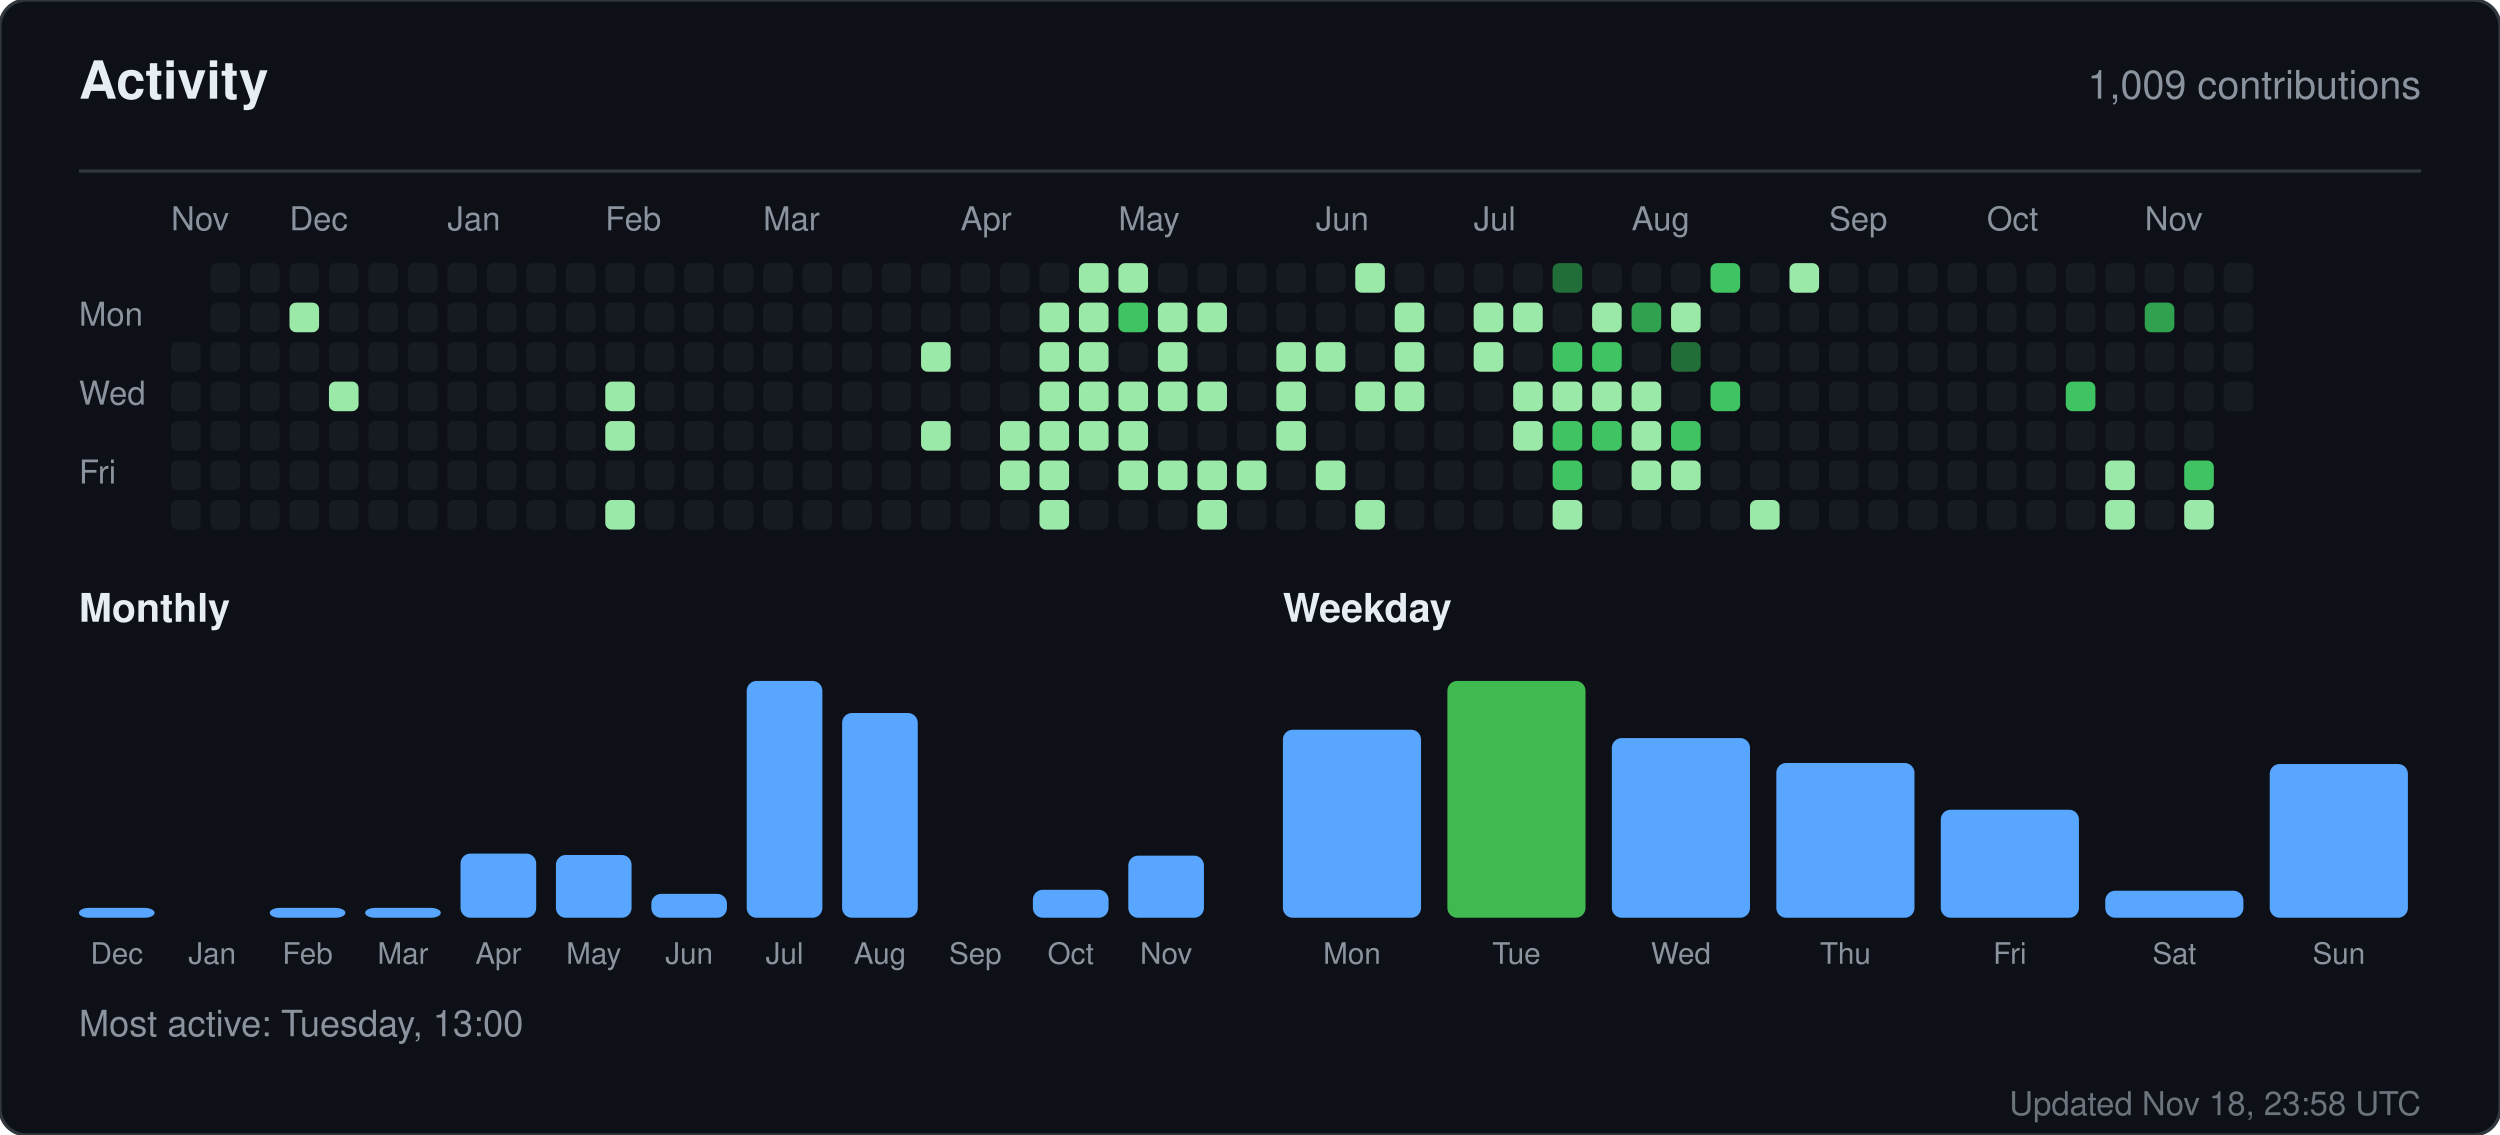
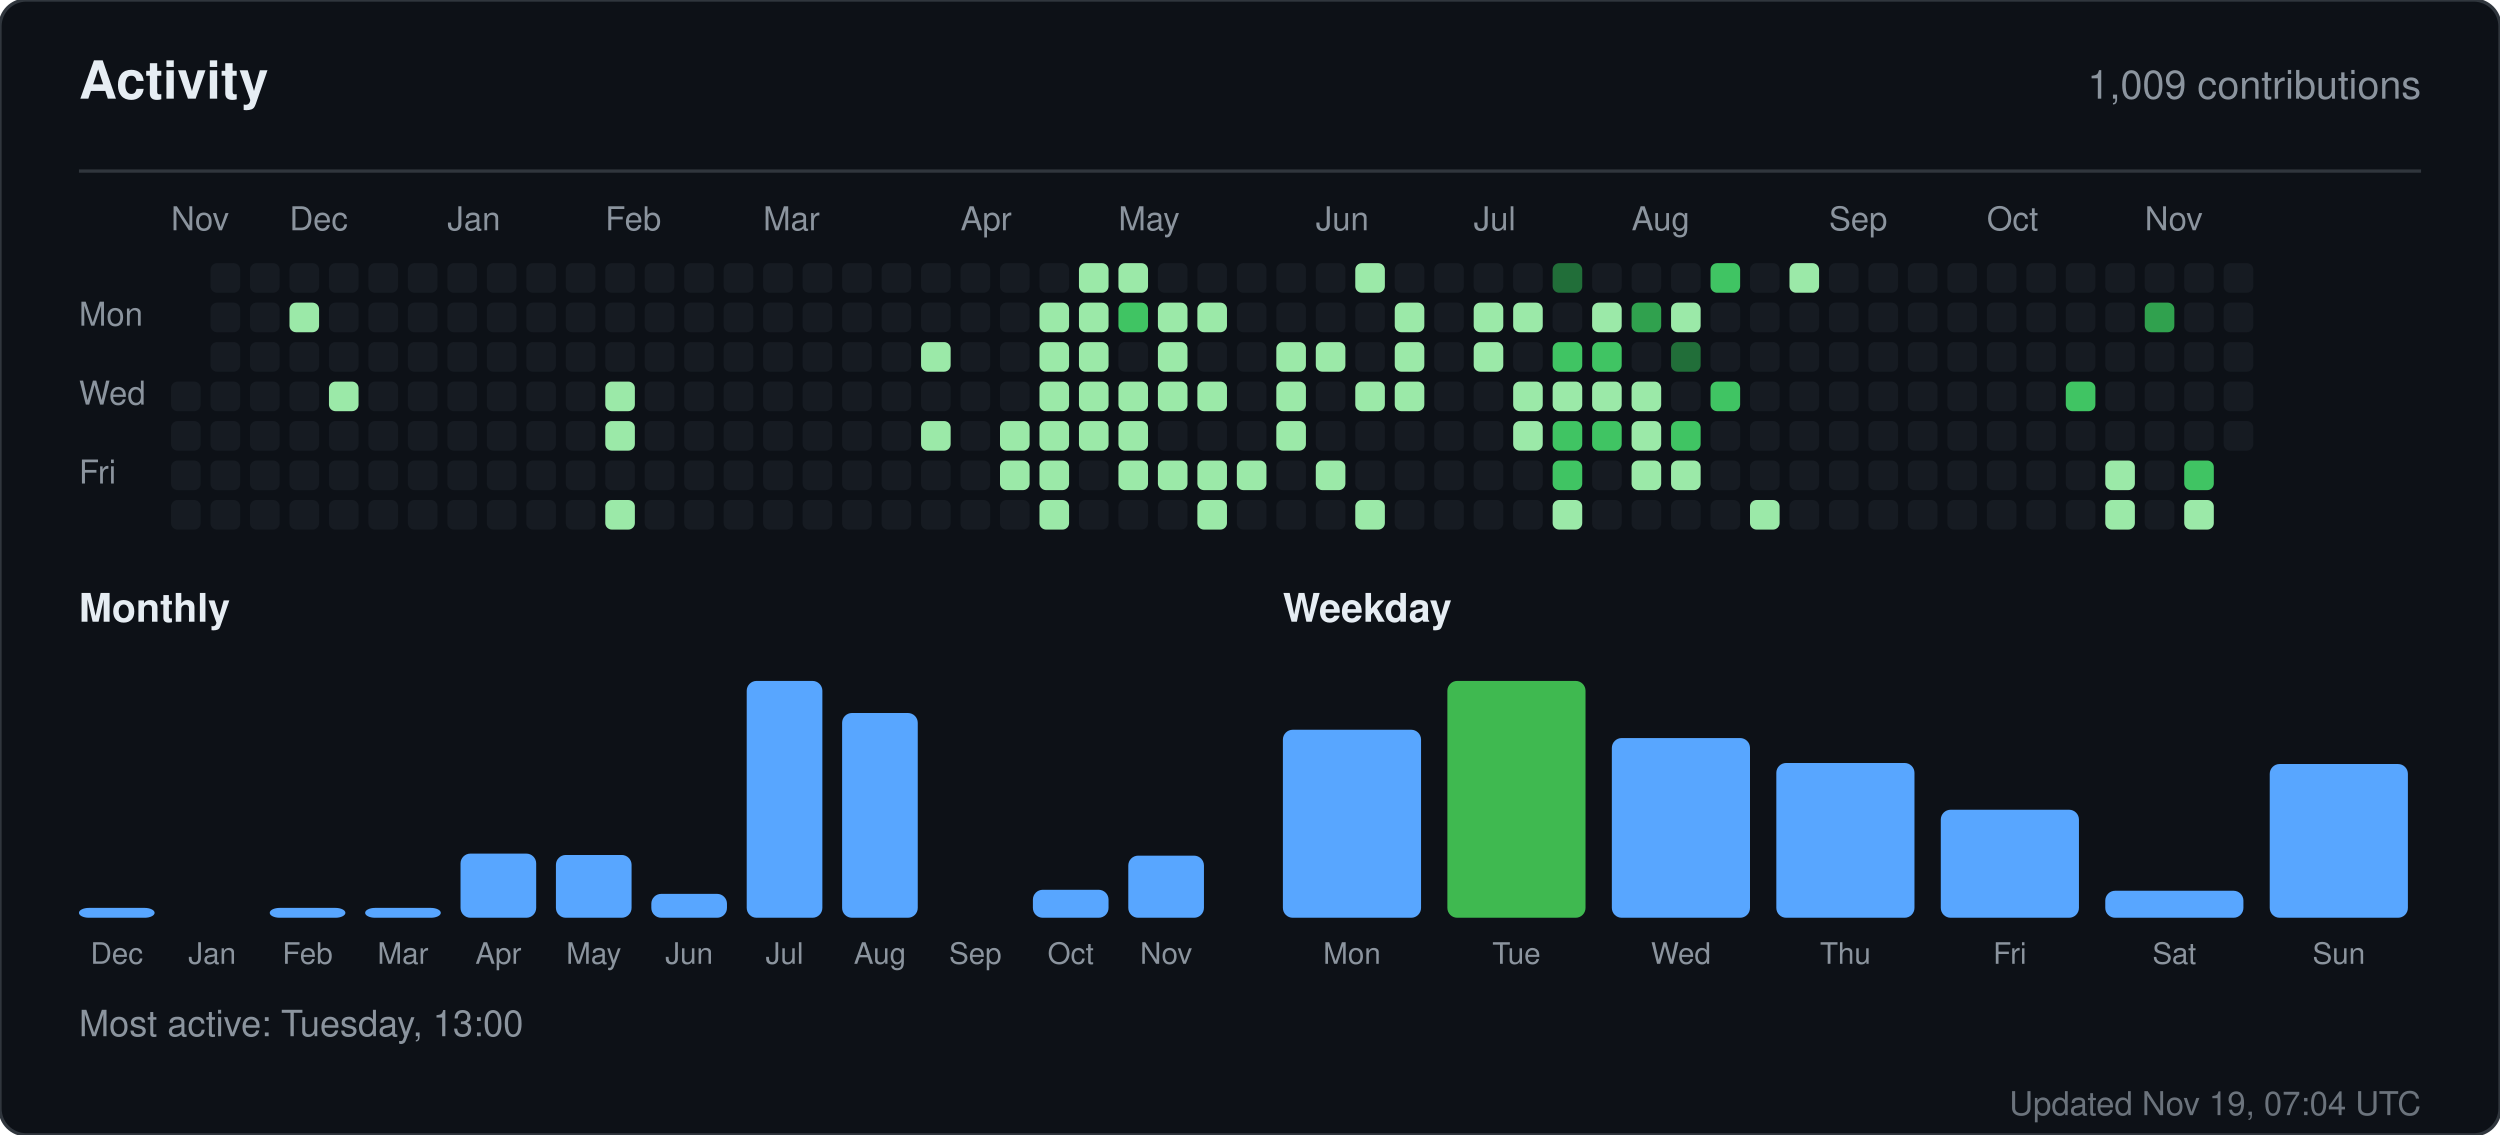
<svg xmlns="http://www.w3.org/2000/svg" width="760" height="345" viewBox="0 0 760 345" role="img" aria-label="Activity for sandiirawan12">
  <rect width="760" height="345" rx="8" fill="#0d1117" stroke="#30363d" />
  <g font-family="-apple-system, BlinkMacSystemFont, Segoe UI, Helvetica, Arial, sans-serif">
    <text x="24" y="30" fill="#e6edf3" font-size="16" font-weight="700">Activity</text>
    <text x="736" y="30" fill="#8b949e" font-size="12" text-anchor="end">1,009 contributions</text>
    <line x1="24" y1="52" x2="736" y2="52" stroke="#30363d" />
    <text x="52" y="70" fill="#8b949e" font-size="10">Nov</text>
    <text x="88" y="70" fill="#8b949e" font-size="10">Dec</text>
    <text x="136" y="70" fill="#8b949e" font-size="10">Jan</text>
    <text x="184" y="70" fill="#8b949e" font-size="10">Feb</text>
    <text x="232" y="70" fill="#8b949e" font-size="10">Mar</text>
    <text x="292" y="70" fill="#8b949e" font-size="10">Apr</text>
    <text x="340" y="70" fill="#8b949e" font-size="10">May</text>
    <text x="400" y="70" fill="#8b949e" font-size="10">Jun</text>
    <text x="448" y="70" fill="#8b949e" font-size="10">Jul</text>
    <text x="496" y="70" fill="#8b949e" font-size="10">Aug</text>
    <text x="556" y="70" fill="#8b949e" font-size="10">Sep</text>
    <text x="604" y="70" fill="#8b949e" font-size="10">Oct</text>
    <text x="652" y="70" fill="#8b949e" font-size="10">Nov</text>
    <text x="24" y="99" fill="#8b949e" font-size="10">Mon</text>
    <text x="24" y="123" fill="#8b949e" font-size="10">Wed</text>
    <text x="24" y="147" fill="#8b949e" font-size="10">Fri</text>
-     <rect x="52" y="104" width="9" height="9" rx="2" fill="#161b22" />
    <rect x="52" y="116" width="9" height="9" rx="2" fill="#161b22" />
    <rect x="52" y="128" width="9" height="9" rx="2" fill="#161b22" />
    <rect x="52" y="140" width="9" height="9" rx="2" fill="#161b22" />
    <rect x="52" y="152" width="9" height="9" rx="2" fill="#161b22" />
    <rect x="64" y="80" width="9" height="9" rx="2" fill="#161b22" />
    <rect x="64" y="92" width="9" height="9" rx="2" fill="#161b22" />
    <rect x="64" y="104" width="9" height="9" rx="2" fill="#161b22" />
    <rect x="64" y="116" width="9" height="9" rx="2" fill="#161b22" />
    <rect x="64" y="128" width="9" height="9" rx="2" fill="#161b22" />
    <rect x="64" y="140" width="9" height="9" rx="2" fill="#161b22" />
    <rect x="64" y="152" width="9" height="9" rx="2" fill="#161b22" />
    <rect x="76" y="80" width="9" height="9" rx="2" fill="#161b22" />
    <rect x="76" y="92" width="9" height="9" rx="2" fill="#161b22" />
    <rect x="76" y="104" width="9" height="9" rx="2" fill="#161b22" />
    <rect x="76" y="116" width="9" height="9" rx="2" fill="#161b22" />
    <rect x="76" y="128" width="9" height="9" rx="2" fill="#161b22" />
    <rect x="76" y="140" width="9" height="9" rx="2" fill="#161b22" />
    <rect x="76" y="152" width="9" height="9" rx="2" fill="#161b22" />
    <rect x="88" y="80" width="9" height="9" rx="2" fill="#161b22" />
    <rect x="88" y="92" width="9" height="9" rx="2" fill="#9be9a8" />
    <rect x="88" y="104" width="9" height="9" rx="2" fill="#161b22" />
    <rect x="88" y="116" width="9" height="9" rx="2" fill="#161b22" />
    <rect x="88" y="128" width="9" height="9" rx="2" fill="#161b22" />
    <rect x="88" y="140" width="9" height="9" rx="2" fill="#161b22" />
    <rect x="88" y="152" width="9" height="9" rx="2" fill="#161b22" />
    <rect x="100" y="80" width="9" height="9" rx="2" fill="#161b22" />
    <rect x="100" y="92" width="9" height="9" rx="2" fill="#161b22" />
    <rect x="100" y="104" width="9" height="9" rx="2" fill="#161b22" />
    <rect x="100" y="116" width="9" height="9" rx="2" fill="#9be9a8" />
    <rect x="100" y="128" width="9" height="9" rx="2" fill="#161b22" />
    <rect x="100" y="140" width="9" height="9" rx="2" fill="#161b22" />
    <rect x="100" y="152" width="9" height="9" rx="2" fill="#161b22" />
    <rect x="112" y="80" width="9" height="9" rx="2" fill="#161b22" />
    <rect x="112" y="92" width="9" height="9" rx="2" fill="#161b22" />
    <rect x="112" y="104" width="9" height="9" rx="2" fill="#161b22" />
    <rect x="112" y="116" width="9" height="9" rx="2" fill="#161b22" />
    <rect x="112" y="128" width="9" height="9" rx="2" fill="#161b22" />
    <rect x="112" y="140" width="9" height="9" rx="2" fill="#161b22" />
    <rect x="112" y="152" width="9" height="9" rx="2" fill="#161b22" />
    <rect x="124" y="80" width="9" height="9" rx="2" fill="#161b22" />
    <rect x="124" y="92" width="9" height="9" rx="2" fill="#161b22" />
    <rect x="124" y="104" width="9" height="9" rx="2" fill="#161b22" />
    <rect x="124" y="116" width="9" height="9" rx="2" fill="#161b22" />
    <rect x="124" y="128" width="9" height="9" rx="2" fill="#161b22" />
    <rect x="124" y="140" width="9" height="9" rx="2" fill="#161b22" />
    <rect x="124" y="152" width="9" height="9" rx="2" fill="#161b22" />
    <rect x="136" y="80" width="9" height="9" rx="2" fill="#161b22" />
    <rect x="136" y="92" width="9" height="9" rx="2" fill="#161b22" />
    <rect x="136" y="104" width="9" height="9" rx="2" fill="#161b22" />
    <rect x="136" y="116" width="9" height="9" rx="2" fill="#161b22" />
    <rect x="136" y="128" width="9" height="9" rx="2" fill="#161b22" />
    <rect x="136" y="140" width="9" height="9" rx="2" fill="#161b22" />
    <rect x="136" y="152" width="9" height="9" rx="2" fill="#161b22" />
    <rect x="148" y="80" width="9" height="9" rx="2" fill="#161b22" />
    <rect x="148" y="92" width="9" height="9" rx="2" fill="#161b22" />
    <rect x="148" y="104" width="9" height="9" rx="2" fill="#161b22" />
    <rect x="148" y="116" width="9" height="9" rx="2" fill="#161b22" />
    <rect x="148" y="128" width="9" height="9" rx="2" fill="#161b22" />
    <rect x="148" y="140" width="9" height="9" rx="2" fill="#161b22" />
    <rect x="148" y="152" width="9" height="9" rx="2" fill="#161b22" />
    <rect x="160" y="80" width="9" height="9" rx="2" fill="#161b22" />
    <rect x="160" y="92" width="9" height="9" rx="2" fill="#161b22" />
    <rect x="160" y="104" width="9" height="9" rx="2" fill="#161b22" />
    <rect x="160" y="116" width="9" height="9" rx="2" fill="#161b22" />
    <rect x="160" y="128" width="9" height="9" rx="2" fill="#161b22" />
    <rect x="160" y="140" width="9" height="9" rx="2" fill="#161b22" />
    <rect x="160" y="152" width="9" height="9" rx="2" fill="#161b22" />
    <rect x="172" y="80" width="9" height="9" rx="2" fill="#161b22" />
    <rect x="172" y="92" width="9" height="9" rx="2" fill="#161b22" />
    <rect x="172" y="104" width="9" height="9" rx="2" fill="#161b22" />
    <rect x="172" y="116" width="9" height="9" rx="2" fill="#161b22" />
    <rect x="172" y="128" width="9" height="9" rx="2" fill="#161b22" />
    <rect x="172" y="140" width="9" height="9" rx="2" fill="#161b22" />
    <rect x="172" y="152" width="9" height="9" rx="2" fill="#161b22" />
    <rect x="184" y="80" width="9" height="9" rx="2" fill="#161b22" />
    <rect x="184" y="92" width="9" height="9" rx="2" fill="#161b22" />
    <rect x="184" y="104" width="9" height="9" rx="2" fill="#161b22" />
    <rect x="184" y="116" width="9" height="9" rx="2" fill="#9be9a8" />
    <rect x="184" y="128" width="9" height="9" rx="2" fill="#9be9a8" />
    <rect x="184" y="140" width="9" height="9" rx="2" fill="#161b22" />
    <rect x="184" y="152" width="9" height="9" rx="2" fill="#9be9a8" />
    <rect x="196" y="80" width="9" height="9" rx="2" fill="#161b22" />
    <rect x="196" y="92" width="9" height="9" rx="2" fill="#161b22" />
    <rect x="196" y="104" width="9" height="9" rx="2" fill="#161b22" />
    <rect x="196" y="116" width="9" height="9" rx="2" fill="#161b22" />
    <rect x="196" y="128" width="9" height="9" rx="2" fill="#161b22" />
    <rect x="196" y="140" width="9" height="9" rx="2" fill="#161b22" />
    <rect x="196" y="152" width="9" height="9" rx="2" fill="#161b22" />
    <rect x="208" y="80" width="9" height="9" rx="2" fill="#161b22" />
    <rect x="208" y="92" width="9" height="9" rx="2" fill="#161b22" />
    <rect x="208" y="104" width="9" height="9" rx="2" fill="#161b22" />
    <rect x="208" y="116" width="9" height="9" rx="2" fill="#161b22" />
    <rect x="208" y="128" width="9" height="9" rx="2" fill="#161b22" />
    <rect x="208" y="140" width="9" height="9" rx="2" fill="#161b22" />
    <rect x="208" y="152" width="9" height="9" rx="2" fill="#161b22" />
    <rect x="220" y="80" width="9" height="9" rx="2" fill="#161b22" />
    <rect x="220" y="92" width="9" height="9" rx="2" fill="#161b22" />
    <rect x="220" y="104" width="9" height="9" rx="2" fill="#161b22" />
    <rect x="220" y="116" width="9" height="9" rx="2" fill="#161b22" />
    <rect x="220" y="128" width="9" height="9" rx="2" fill="#161b22" />
    <rect x="220" y="140" width="9" height="9" rx="2" fill="#161b22" />
    <rect x="220" y="152" width="9" height="9" rx="2" fill="#161b22" />
    <rect x="232" y="80" width="9" height="9" rx="2" fill="#161b22" />
    <rect x="232" y="92" width="9" height="9" rx="2" fill="#161b22" />
    <rect x="232" y="104" width="9" height="9" rx="2" fill="#161b22" />
    <rect x="232" y="116" width="9" height="9" rx="2" fill="#161b22" />
    <rect x="232" y="128" width="9" height="9" rx="2" fill="#161b22" />
    <rect x="232" y="140" width="9" height="9" rx="2" fill="#161b22" />
    <rect x="232" y="152" width="9" height="9" rx="2" fill="#161b22" />
    <rect x="244" y="80" width="9" height="9" rx="2" fill="#161b22" />
    <rect x="244" y="92" width="9" height="9" rx="2" fill="#161b22" />
    <rect x="244" y="104" width="9" height="9" rx="2" fill="#161b22" />
    <rect x="244" y="116" width="9" height="9" rx="2" fill="#161b22" />
    <rect x="244" y="128" width="9" height="9" rx="2" fill="#161b22" />
    <rect x="244" y="140" width="9" height="9" rx="2" fill="#161b22" />
    <rect x="244" y="152" width="9" height="9" rx="2" fill="#161b22" />
    <rect x="256" y="80" width="9" height="9" rx="2" fill="#161b22" />
    <rect x="256" y="92" width="9" height="9" rx="2" fill="#161b22" />
    <rect x="256" y="104" width="9" height="9" rx="2" fill="#161b22" />
    <rect x="256" y="116" width="9" height="9" rx="2" fill="#161b22" />
    <rect x="256" y="128" width="9" height="9" rx="2" fill="#161b22" />
    <rect x="256" y="140" width="9" height="9" rx="2" fill="#161b22" />
    <rect x="256" y="152" width="9" height="9" rx="2" fill="#161b22" />
    <rect x="268" y="80" width="9" height="9" rx="2" fill="#161b22" />
    <rect x="268" y="92" width="9" height="9" rx="2" fill="#161b22" />
    <rect x="268" y="104" width="9" height="9" rx="2" fill="#161b22" />
    <rect x="268" y="116" width="9" height="9" rx="2" fill="#161b22" />
    <rect x="268" y="128" width="9" height="9" rx="2" fill="#161b22" />
    <rect x="268" y="140" width="9" height="9" rx="2" fill="#161b22" />
    <rect x="268" y="152" width="9" height="9" rx="2" fill="#161b22" />
    <rect x="280" y="80" width="9" height="9" rx="2" fill="#161b22" />
    <rect x="280" y="92" width="9" height="9" rx="2" fill="#161b22" />
    <rect x="280" y="104" width="9" height="9" rx="2" fill="#9be9a8" />
    <rect x="280" y="116" width="9" height="9" rx="2" fill="#161b22" />
    <rect x="280" y="128" width="9" height="9" rx="2" fill="#9be9a8" />
    <rect x="280" y="140" width="9" height="9" rx="2" fill="#161b22" />
    <rect x="280" y="152" width="9" height="9" rx="2" fill="#161b22" />
    <rect x="292" y="80" width="9" height="9" rx="2" fill="#161b22" />
    <rect x="292" y="92" width="9" height="9" rx="2" fill="#161b22" />
    <rect x="292" y="104" width="9" height="9" rx="2" fill="#161b22" />
    <rect x="292" y="116" width="9" height="9" rx="2" fill="#161b22" />
    <rect x="292" y="128" width="9" height="9" rx="2" fill="#161b22" />
    <rect x="292" y="140" width="9" height="9" rx="2" fill="#161b22" />
    <rect x="292" y="152" width="9" height="9" rx="2" fill="#161b22" />
    <rect x="304" y="80" width="9" height="9" rx="2" fill="#161b22" />
    <rect x="304" y="92" width="9" height="9" rx="2" fill="#161b22" />
    <rect x="304" y="104" width="9" height="9" rx="2" fill="#161b22" />
    <rect x="304" y="116" width="9" height="9" rx="2" fill="#161b22" />
    <rect x="304" y="128" width="9" height="9" rx="2" fill="#9be9a8" />
    <rect x="304" y="140" width="9" height="9" rx="2" fill="#9be9a8" />
    <rect x="304" y="152" width="9" height="9" rx="2" fill="#161b22" />
    <rect x="316" y="80" width="9" height="9" rx="2" fill="#161b22" />
    <rect x="316" y="92" width="9" height="9" rx="2" fill="#9be9a8" />
    <rect x="316" y="104" width="9" height="9" rx="2" fill="#9be9a8" />
    <rect x="316" y="116" width="9" height="9" rx="2" fill="#9be9a8" />
    <rect x="316" y="128" width="9" height="9" rx="2" fill="#9be9a8" />
    <rect x="316" y="140" width="9" height="9" rx="2" fill="#9be9a8" />
    <rect x="316" y="152" width="9" height="9" rx="2" fill="#9be9a8" />
    <rect x="328" y="80" width="9" height="9" rx="2" fill="#9be9a8" />
    <rect x="328" y="92" width="9" height="9" rx="2" fill="#9be9a8" />
    <rect x="328" y="104" width="9" height="9" rx="2" fill="#9be9a8" />
    <rect x="328" y="116" width="9" height="9" rx="2" fill="#9be9a8" />
    <rect x="328" y="128" width="9" height="9" rx="2" fill="#9be9a8" />
    <rect x="328" y="140" width="9" height="9" rx="2" fill="#161b22" />
    <rect x="328" y="152" width="9" height="9" rx="2" fill="#161b22" />
    <rect x="340" y="80" width="9" height="9" rx="2" fill="#9be9a8" />
    <rect x="340" y="92" width="9" height="9" rx="2" fill="#40c463" />
    <rect x="340" y="104" width="9" height="9" rx="2" fill="#161b22" />
    <rect x="340" y="116" width="9" height="9" rx="2" fill="#9be9a8" />
    <rect x="340" y="128" width="9" height="9" rx="2" fill="#9be9a8" />
    <rect x="340" y="140" width="9" height="9" rx="2" fill="#9be9a8" />
    <rect x="340" y="152" width="9" height="9" rx="2" fill="#161b22" />
    <rect x="352" y="80" width="9" height="9" rx="2" fill="#161b22" />
    <rect x="352" y="92" width="9" height="9" rx="2" fill="#9be9a8" />
    <rect x="352" y="104" width="9" height="9" rx="2" fill="#9be9a8" />
    <rect x="352" y="116" width="9" height="9" rx="2" fill="#9be9a8" />
    <rect x="352" y="128" width="9" height="9" rx="2" fill="#161b22" />
    <rect x="352" y="140" width="9" height="9" rx="2" fill="#9be9a8" />
    <rect x="352" y="152" width="9" height="9" rx="2" fill="#161b22" />
    <rect x="364" y="80" width="9" height="9" rx="2" fill="#161b22" />
    <rect x="364" y="92" width="9" height="9" rx="2" fill="#9be9a8" />
    <rect x="364" y="104" width="9" height="9" rx="2" fill="#161b22" />
    <rect x="364" y="116" width="9" height="9" rx="2" fill="#9be9a8" />
    <rect x="364" y="128" width="9" height="9" rx="2" fill="#161b22" />
    <rect x="364" y="140" width="9" height="9" rx="2" fill="#9be9a8" />
    <rect x="364" y="152" width="9" height="9" rx="2" fill="#9be9a8" />
    <rect x="376" y="80" width="9" height="9" rx="2" fill="#161b22" />
    <rect x="376" y="92" width="9" height="9" rx="2" fill="#161b22" />
    <rect x="376" y="104" width="9" height="9" rx="2" fill="#161b22" />
    <rect x="376" y="116" width="9" height="9" rx="2" fill="#161b22" />
    <rect x="376" y="128" width="9" height="9" rx="2" fill="#161b22" />
    <rect x="376" y="140" width="9" height="9" rx="2" fill="#9be9a8" />
    <rect x="376" y="152" width="9" height="9" rx="2" fill="#161b22" />
    <rect x="388" y="80" width="9" height="9" rx="2" fill="#161b22" />
    <rect x="388" y="92" width="9" height="9" rx="2" fill="#161b22" />
    <rect x="388" y="104" width="9" height="9" rx="2" fill="#9be9a8" />
    <rect x="388" y="116" width="9" height="9" rx="2" fill="#9be9a8" />
    <rect x="388" y="128" width="9" height="9" rx="2" fill="#9be9a8" />
    <rect x="388" y="140" width="9" height="9" rx="2" fill="#161b22" />
    <rect x="388" y="152" width="9" height="9" rx="2" fill="#161b22" />
    <rect x="400" y="80" width="9" height="9" rx="2" fill="#161b22" />
    <rect x="400" y="92" width="9" height="9" rx="2" fill="#161b22" />
    <rect x="400" y="104" width="9" height="9" rx="2" fill="#9be9a8" />
    <rect x="400" y="116" width="9" height="9" rx="2" fill="#161b22" />
    <rect x="400" y="128" width="9" height="9" rx="2" fill="#161b22" />
    <rect x="400" y="140" width="9" height="9" rx="2" fill="#9be9a8" />
    <rect x="400" y="152" width="9" height="9" rx="2" fill="#161b22" />
    <rect x="412" y="80" width="9" height="9" rx="2" fill="#9be9a8" />
    <rect x="412" y="92" width="9" height="9" rx="2" fill="#161b22" />
    <rect x="412" y="104" width="9" height="9" rx="2" fill="#161b22" />
    <rect x="412" y="116" width="9" height="9" rx="2" fill="#9be9a8" />
    <rect x="412" y="128" width="9" height="9" rx="2" fill="#161b22" />
    <rect x="412" y="140" width="9" height="9" rx="2" fill="#161b22" />
    <rect x="412" y="152" width="9" height="9" rx="2" fill="#9be9a8" />
    <rect x="424" y="80" width="9" height="9" rx="2" fill="#161b22" />
    <rect x="424" y="92" width="9" height="9" rx="2" fill="#9be9a8" />
    <rect x="424" y="104" width="9" height="9" rx="2" fill="#9be9a8" />
    <rect x="424" y="116" width="9" height="9" rx="2" fill="#9be9a8" />
    <rect x="424" y="128" width="9" height="9" rx="2" fill="#161b22" />
    <rect x="424" y="140" width="9" height="9" rx="2" fill="#161b22" />
    <rect x="424" y="152" width="9" height="9" rx="2" fill="#161b22" />
    <rect x="436" y="80" width="9" height="9" rx="2" fill="#161b22" />
    <rect x="436" y="92" width="9" height="9" rx="2" fill="#161b22" />
    <rect x="436" y="104" width="9" height="9" rx="2" fill="#161b22" />
    <rect x="436" y="116" width="9" height="9" rx="2" fill="#161b22" />
    <rect x="436" y="128" width="9" height="9" rx="2" fill="#161b22" />
    <rect x="436" y="140" width="9" height="9" rx="2" fill="#161b22" />
    <rect x="436" y="152" width="9" height="9" rx="2" fill="#161b22" />
    <rect x="448" y="80" width="9" height="9" rx="2" fill="#161b22" />
    <rect x="448" y="92" width="9" height="9" rx="2" fill="#9be9a8" />
    <rect x="448" y="104" width="9" height="9" rx="2" fill="#9be9a8" />
    <rect x="448" y="116" width="9" height="9" rx="2" fill="#161b22" />
    <rect x="448" y="128" width="9" height="9" rx="2" fill="#161b22" />
    <rect x="448" y="140" width="9" height="9" rx="2" fill="#161b22" />
    <rect x="448" y="152" width="9" height="9" rx="2" fill="#161b22" />
    <rect x="460" y="80" width="9" height="9" rx="2" fill="#161b22" />
    <rect x="460" y="92" width="9" height="9" rx="2" fill="#9be9a8" />
    <rect x="460" y="104" width="9" height="9" rx="2" fill="#161b22" />
    <rect x="460" y="116" width="9" height="9" rx="2" fill="#9be9a8" />
    <rect x="460" y="128" width="9" height="9" rx="2" fill="#9be9a8" />
    <rect x="460" y="140" width="9" height="9" rx="2" fill="#161b22" />
    <rect x="460" y="152" width="9" height="9" rx="2" fill="#161b22" />
    <rect x="472" y="80" width="9" height="9" rx="2" fill="#216e39" />
    <rect x="472" y="92" width="9" height="9" rx="2" fill="#161b22" />
    <rect x="472" y="104" width="9" height="9" rx="2" fill="#40c463" />
    <rect x="472" y="116" width="9" height="9" rx="2" fill="#9be9a8" />
    <rect x="472" y="128" width="9" height="9" rx="2" fill="#40c463" />
    <rect x="472" y="140" width="9" height="9" rx="2" fill="#40c463" />
    <rect x="472" y="152" width="9" height="9" rx="2" fill="#9be9a8" />
    <rect x="484" y="80" width="9" height="9" rx="2" fill="#161b22" />
    <rect x="484" y="92" width="9" height="9" rx="2" fill="#9be9a8" />
    <rect x="484" y="104" width="9" height="9" rx="2" fill="#40c463" />
    <rect x="484" y="116" width="9" height="9" rx="2" fill="#9be9a8" />
    <rect x="484" y="128" width="9" height="9" rx="2" fill="#40c463" />
    <rect x="484" y="140" width="9" height="9" rx="2" fill="#161b22" />
    <rect x="484" y="152" width="9" height="9" rx="2" fill="#161b22" />
    <rect x="496" y="80" width="9" height="9" rx="2" fill="#161b22" />
    <rect x="496" y="92" width="9" height="9" rx="2" fill="#30a14e" />
    <rect x="496" y="104" width="9" height="9" rx="2" fill="#161b22" />
    <rect x="496" y="116" width="9" height="9" rx="2" fill="#9be9a8" />
    <rect x="496" y="128" width="9" height="9" rx="2" fill="#9be9a8" />
    <rect x="496" y="140" width="9" height="9" rx="2" fill="#9be9a8" />
    <rect x="496" y="152" width="9" height="9" rx="2" fill="#161b22" />
    <rect x="508" y="80" width="9" height="9" rx="2" fill="#161b22" />
    <rect x="508" y="92" width="9" height="9" rx="2" fill="#9be9a8" />
    <rect x="508" y="104" width="9" height="9" rx="2" fill="#216e39" />
    <rect x="508" y="116" width="9" height="9" rx="2" fill="#161b22" />
    <rect x="508" y="128" width="9" height="9" rx="2" fill="#40c463" />
    <rect x="508" y="140" width="9" height="9" rx="2" fill="#9be9a8" />
    <rect x="508" y="152" width="9" height="9" rx="2" fill="#161b22" />
    <rect x="520" y="80" width="9" height="9" rx="2" fill="#40c463" />
    <rect x="520" y="92" width="9" height="9" rx="2" fill="#161b22" />
    <rect x="520" y="104" width="9" height="9" rx="2" fill="#161b22" />
    <rect x="520" y="116" width="9" height="9" rx="2" fill="#40c463" />
    <rect x="520" y="128" width="9" height="9" rx="2" fill="#161b22" />
    <rect x="520" y="140" width="9" height="9" rx="2" fill="#161b22" />
    <rect x="520" y="152" width="9" height="9" rx="2" fill="#161b22" />
    <rect x="532" y="80" width="9" height="9" rx="2" fill="#161b22" />
    <rect x="532" y="92" width="9" height="9" rx="2" fill="#161b22" />
    <rect x="532" y="104" width="9" height="9" rx="2" fill="#161b22" />
    <rect x="532" y="116" width="9" height="9" rx="2" fill="#161b22" />
    <rect x="532" y="128" width="9" height="9" rx="2" fill="#161b22" />
    <rect x="532" y="140" width="9" height="9" rx="2" fill="#161b22" />
    <rect x="532" y="152" width="9" height="9" rx="2" fill="#9be9a8" />
    <rect x="544" y="80" width="9" height="9" rx="2" fill="#9be9a8" />
    <rect x="544" y="92" width="9" height="9" rx="2" fill="#161b22" />
    <rect x="544" y="104" width="9" height="9" rx="2" fill="#161b22" />
    <rect x="544" y="116" width="9" height="9" rx="2" fill="#161b22" />
    <rect x="544" y="128" width="9" height="9" rx="2" fill="#161b22" />
    <rect x="544" y="140" width="9" height="9" rx="2" fill="#161b22" />
    <rect x="544" y="152" width="9" height="9" rx="2" fill="#161b22" />
    <rect x="556" y="80" width="9" height="9" rx="2" fill="#161b22" />
    <rect x="556" y="92" width="9" height="9" rx="2" fill="#161b22" />
    <rect x="556" y="104" width="9" height="9" rx="2" fill="#161b22" />
    <rect x="556" y="116" width="9" height="9" rx="2" fill="#161b22" />
    <rect x="556" y="128" width="9" height="9" rx="2" fill="#161b22" />
    <rect x="556" y="140" width="9" height="9" rx="2" fill="#161b22" />
    <rect x="556" y="152" width="9" height="9" rx="2" fill="#161b22" />
    <rect x="568" y="80" width="9" height="9" rx="2" fill="#161b22" />
    <rect x="568" y="92" width="9" height="9" rx="2" fill="#161b22" />
    <rect x="568" y="104" width="9" height="9" rx="2" fill="#161b22" />
    <rect x="568" y="116" width="9" height="9" rx="2" fill="#161b22" />
    <rect x="568" y="128" width="9" height="9" rx="2" fill="#161b22" />
    <rect x="568" y="140" width="9" height="9" rx="2" fill="#161b22" />
    <rect x="568" y="152" width="9" height="9" rx="2" fill="#161b22" />
    <rect x="580" y="80" width="9" height="9" rx="2" fill="#161b22" />
    <rect x="580" y="92" width="9" height="9" rx="2" fill="#161b22" />
    <rect x="580" y="104" width="9" height="9" rx="2" fill="#161b22" />
    <rect x="580" y="116" width="9" height="9" rx="2" fill="#161b22" />
    <rect x="580" y="128" width="9" height="9" rx="2" fill="#161b22" />
    <rect x="580" y="140" width="9" height="9" rx="2" fill="#161b22" />
    <rect x="580" y="152" width="9" height="9" rx="2" fill="#161b22" />
    <rect x="592" y="80" width="9" height="9" rx="2" fill="#161b22" />
    <rect x="592" y="92" width="9" height="9" rx="2" fill="#161b22" />
    <rect x="592" y="104" width="9" height="9" rx="2" fill="#161b22" />
    <rect x="592" y="116" width="9" height="9" rx="2" fill="#161b22" />
    <rect x="592" y="128" width="9" height="9" rx="2" fill="#161b22" />
    <rect x="592" y="140" width="9" height="9" rx="2" fill="#161b22" />
    <rect x="592" y="152" width="9" height="9" rx="2" fill="#161b22" />
    <rect x="604" y="80" width="9" height="9" rx="2" fill="#161b22" />
    <rect x="604" y="92" width="9" height="9" rx="2" fill="#161b22" />
    <rect x="604" y="104" width="9" height="9" rx="2" fill="#161b22" />
    <rect x="604" y="116" width="9" height="9" rx="2" fill="#161b22" />
    <rect x="604" y="128" width="9" height="9" rx="2" fill="#161b22" />
    <rect x="604" y="140" width="9" height="9" rx="2" fill="#161b22" />
    <rect x="604" y="152" width="9" height="9" rx="2" fill="#161b22" />
    <rect x="616" y="80" width="9" height="9" rx="2" fill="#161b22" />
    <rect x="616" y="92" width="9" height="9" rx="2" fill="#161b22" />
    <rect x="616" y="104" width="9" height="9" rx="2" fill="#161b22" />
    <rect x="616" y="116" width="9" height="9" rx="2" fill="#161b22" />
    <rect x="616" y="128" width="9" height="9" rx="2" fill="#161b22" />
    <rect x="616" y="140" width="9" height="9" rx="2" fill="#161b22" />
    <rect x="616" y="152" width="9" height="9" rx="2" fill="#161b22" />
    <rect x="628" y="80" width="9" height="9" rx="2" fill="#161b22" />
    <rect x="628" y="92" width="9" height="9" rx="2" fill="#161b22" />
    <rect x="628" y="104" width="9" height="9" rx="2" fill="#161b22" />
    <rect x="628" y="116" width="9" height="9" rx="2" fill="#40c463" />
    <rect x="628" y="128" width="9" height="9" rx="2" fill="#161b22" />
    <rect x="628" y="140" width="9" height="9" rx="2" fill="#161b22" />
    <rect x="628" y="152" width="9" height="9" rx="2" fill="#161b22" />
    <rect x="640" y="80" width="9" height="9" rx="2" fill="#161b22" />
    <rect x="640" y="92" width="9" height="9" rx="2" fill="#161b22" />
    <rect x="640" y="104" width="9" height="9" rx="2" fill="#161b22" />
    <rect x="640" y="116" width="9" height="9" rx="2" fill="#161b22" />
    <rect x="640" y="128" width="9" height="9" rx="2" fill="#161b22" />
    <rect x="640" y="140" width="9" height="9" rx="2" fill="#9be9a8" />
    <rect x="640" y="152" width="9" height="9" rx="2" fill="#9be9a8" />
    <rect x="652" y="80" width="9" height="9" rx="2" fill="#161b22" />
    <rect x="652" y="92" width="9" height="9" rx="2" fill="#30a14e" />
    <rect x="652" y="104" width="9" height="9" rx="2" fill="#161b22" />
    <rect x="652" y="116" width="9" height="9" rx="2" fill="#161b22" />
    <rect x="652" y="128" width="9" height="9" rx="2" fill="#161b22" />
    <rect x="652" y="140" width="9" height="9" rx="2" fill="#161b22" />
    <rect x="652" y="152" width="9" height="9" rx="2" fill="#161b22" />
    <rect x="664" y="80" width="9" height="9" rx="2" fill="#161b22" />
    <rect x="664" y="92" width="9" height="9" rx="2" fill="#161b22" />
    <rect x="664" y="104" width="9" height="9" rx="2" fill="#161b22" />
    <rect x="664" y="116" width="9" height="9" rx="2" fill="#161b22" />
    <rect x="664" y="128" width="9" height="9" rx="2" fill="#161b22" />
    <rect x="664" y="140" width="9" height="9" rx="2" fill="#40c463" />
    <rect x="664" y="152" width="9" height="9" rx="2" fill="#9be9a8" />
    <rect x="676" y="80" width="9" height="9" rx="2" fill="#161b22" />
    <rect x="676" y="92" width="9" height="9" rx="2" fill="#161b22" />
    <rect x="676" y="104" width="9" height="9" rx="2" fill="#161b22" />
    <rect x="676" y="116" width="9" height="9" rx="2" fill="#161b22" />
+     <rect x="676" y="128" width="9" height="9" rx="2" fill="#161b22" />
    <text x="24" y="189" fill="#e6edf3" font-size="12" font-weight="600">Monthly</text>
    <text x="390" y="189" fill="#e6edf3" font-size="12" font-weight="600">Weekday</text>
    <rect x="24" y="276" width="23" height="3" rx="3" fill="#58a6ff" />
    <text x="35.5" y="293" fill="#8b949e" font-size="9" text-anchor="middle">Dec</text>
    <rect x="53" y="279" width="23" height="0" rx="3" fill="#58a6ff" />
    <text x="64.5" y="293" fill="#8b949e" font-size="9" text-anchor="middle">Jan</text>
    <rect x="82" y="276" width="23" height="3" rx="3" fill="#58a6ff" />
    <text x="93.5" y="293" fill="#8b949e" font-size="9" text-anchor="middle">Feb</text>
    <rect x="111" y="276" width="23" height="3" rx="3" fill="#58a6ff" />
    <text x="122.5" y="293" fill="#8b949e" font-size="9" text-anchor="middle">Mar</text>
    <rect x="140" y="259.496" width="23" height="19.504" rx="3" fill="#58a6ff" />
    <text x="151.5" y="293" fill="#8b949e" font-size="9" text-anchor="middle">Apr</text>
    <rect x="169" y="259.911" width="23" height="19.089" rx="3" fill="#58a6ff" />
    <text x="180.5" y="293" fill="#8b949e" font-size="9" text-anchor="middle">May</text>
    <rect x="198" y="271.738" width="23" height="7.262" rx="3" fill="#58a6ff" />
    <text x="209.5" y="293" fill="#8b949e" font-size="9" text-anchor="middle">Jun</text>
    <rect x="227" y="207" width="23" height="72" rx="3" fill="#58a6ff" />
    <text x="238.5" y="293" fill="#8b949e" font-size="9" text-anchor="middle">Jul</text>
    <rect x="256" y="216.752" width="23" height="62.248" rx="3" fill="#58a6ff" />
    <text x="267.5" y="293" fill="#8b949e" font-size="9" text-anchor="middle">Aug</text>
    <rect x="285" y="279" width="23" height="0" rx="3" fill="#58a6ff" />
    <text x="296.5" y="293" fill="#8b949e" font-size="9" text-anchor="middle">Sep</text>
    <rect x="314" y="270.493" width="23" height="8.507" rx="3" fill="#58a6ff" />
    <text x="325.5" y="293" fill="#8b949e" font-size="9" text-anchor="middle">Oct</text>
    <rect x="343" y="260.118" width="23" height="18.882" rx="3" fill="#58a6ff" />
    <text x="354.5" y="293" fill="#8b949e" font-size="9" text-anchor="middle">Nov</text>
    <rect x="390" y="221.842" width="42" height="57.158" rx="3" fill="#58a6ff" />
    <text x="411" y="293" fill="#8b949e" font-size="9" text-anchor="middle">Mon</text>
    <rect x="440" y="207" width="42" height="72" rx="3" fill="#3fb950" />
    <text x="461" y="293" fill="#8b949e" font-size="9" text-anchor="middle">Tue</text>
    <rect x="490" y="224.368" width="42" height="54.632" rx="3" fill="#58a6ff" />
    <text x="511" y="293" fill="#8b949e" font-size="9" text-anchor="middle">Wed</text>
    <rect x="540" y="231.947" width="42" height="47.053" rx="3" fill="#58a6ff" />
    <text x="561" y="293" fill="#8b949e" font-size="9" text-anchor="middle">Thu</text>
    <rect x="590" y="246.158" width="42" height="32.842" rx="3" fill="#58a6ff" />
    <text x="611" y="293" fill="#8b949e" font-size="9" text-anchor="middle">Fri</text>
    <rect x="640" y="270.789" width="42" height="8.211" rx="3" fill="#58a6ff" />
    <text x="661" y="293" fill="#8b949e" font-size="9" text-anchor="middle">Sat</text>
    <rect x="690" y="232.263" width="42" height="46.737" rx="3" fill="#58a6ff" />
    <text x="711" y="293" fill="#8b949e" font-size="9" text-anchor="middle">Sun</text>
    <text x="24" y="315" fill="#8b949e" font-size="11">Most active: Tuesday, 13:00</text>
-     <text x="736" y="339" fill="#8b949e" font-size="10" text-anchor="end" opacity="0.75">Updated Nov 18, 23:58 UTC</text>
+     <text x="736" y="339" fill="#8b949e" font-size="10" text-anchor="end" opacity="0.75">Updated Nov 19, 07:04 UTC</text>
  </g>
</svg>
